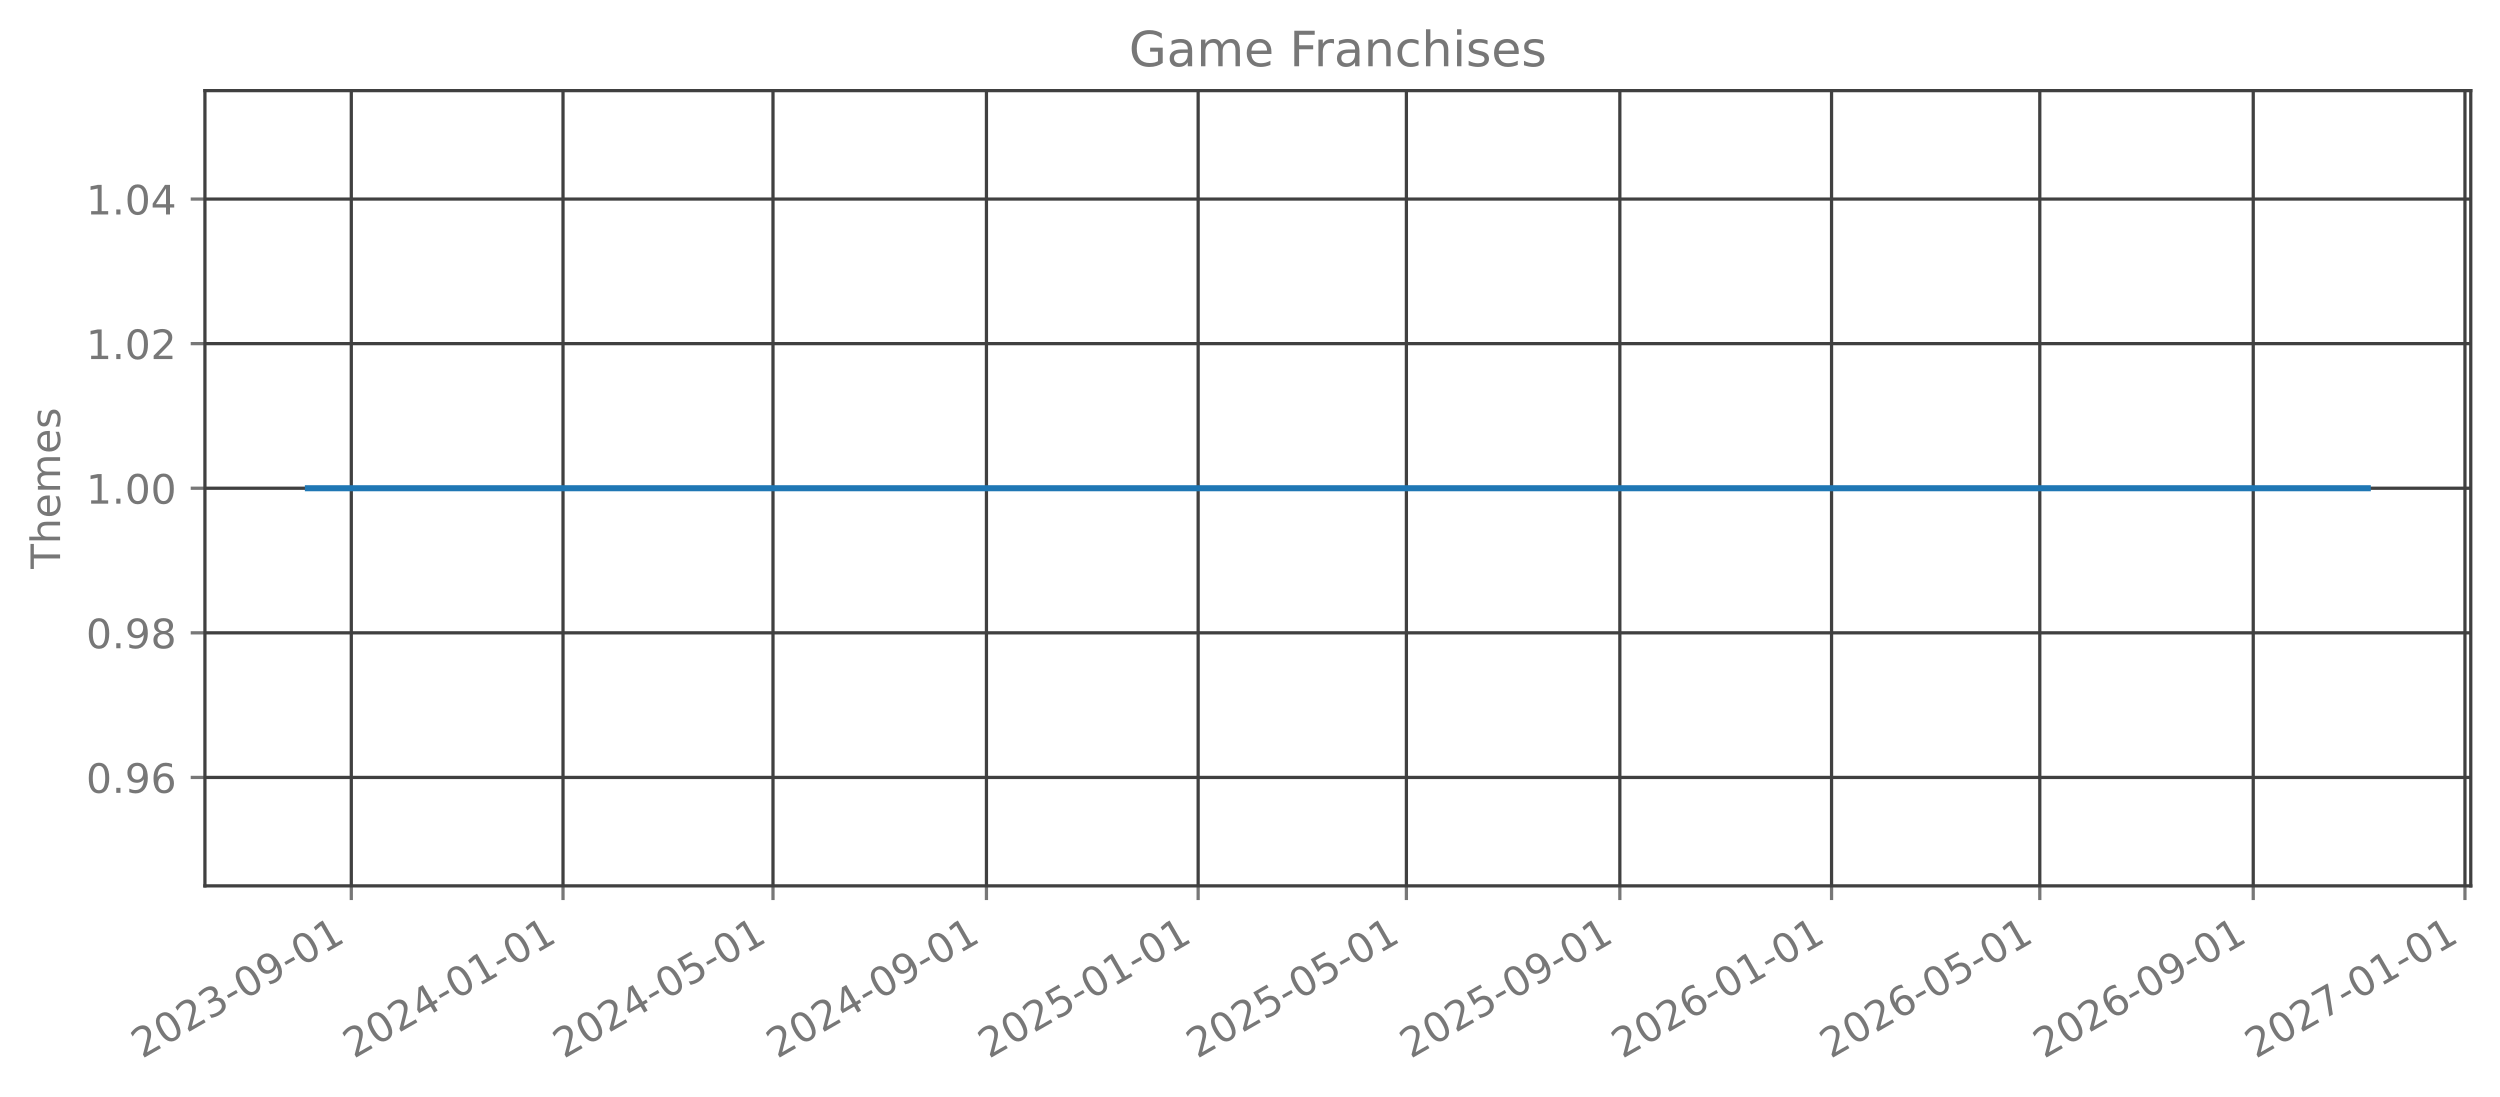
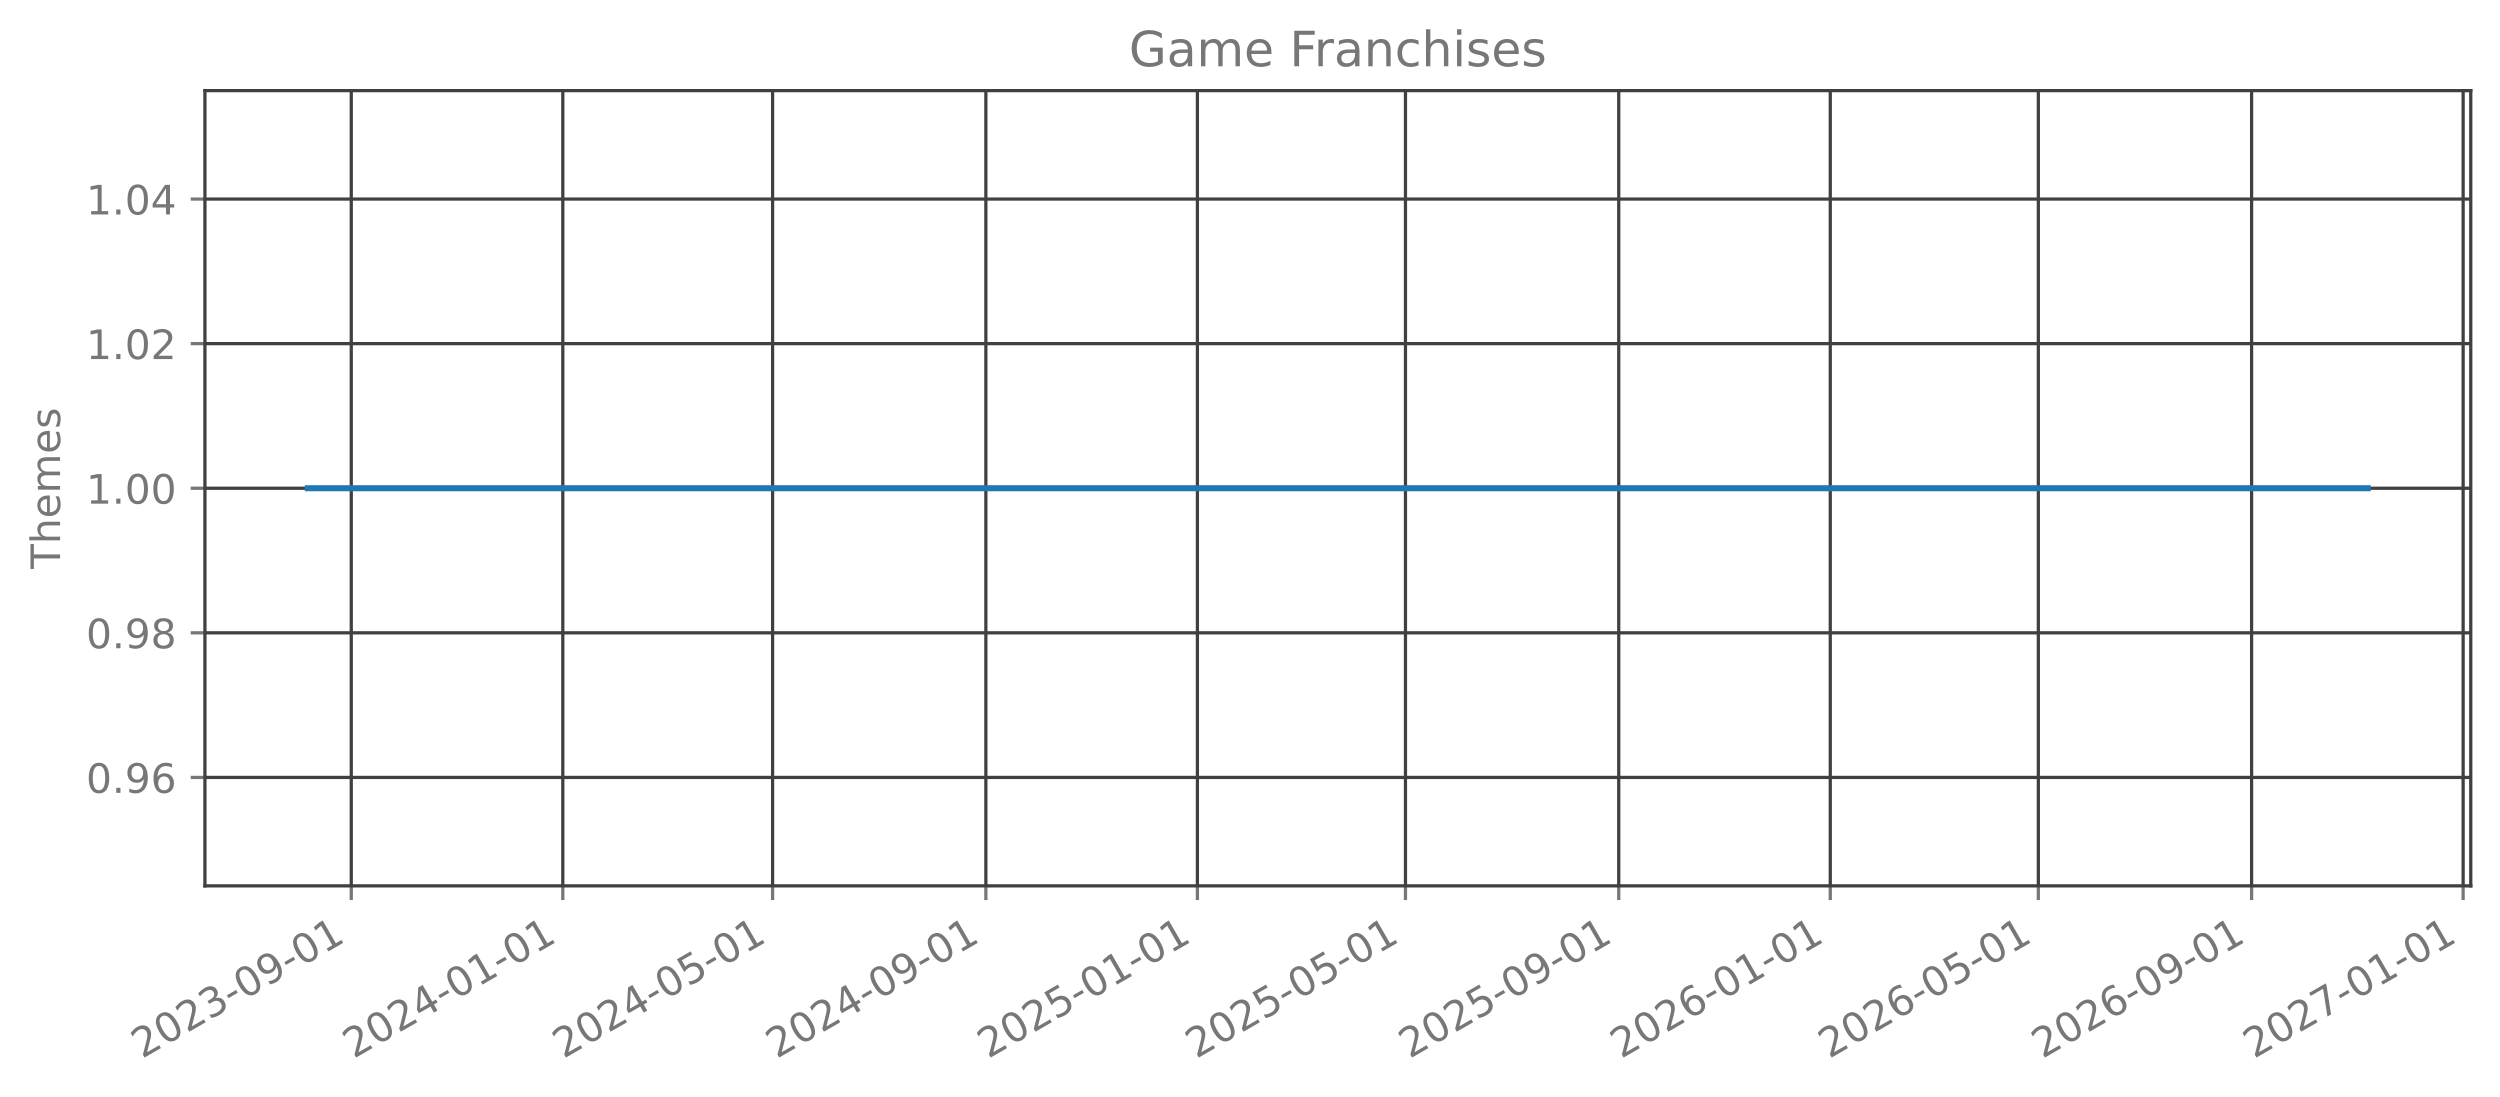
<svg xmlns="http://www.w3.org/2000/svg" xmlns:xlink="http://www.w3.org/1999/xlink" width="615.666pt" height="270.076pt" viewBox="0 0 615.666 270.076" version="1.1">
  <defs>
    <style type="text/css">*{stroke-linejoin: round; stroke-linecap: butt}</style>
  </defs>
  <g id="figure_1">
    <g id="patch_1">
      <path d="M 0 270.076  L 615.666 270.076  L 615.666 -0  L 0 -0  L 0 270.076  z " style="fill: none; opacity: 0" />
    </g>
    <g id="axes_1">
      <g id="patch_2">
        <path d="M 50.466 218.158  L 608.466 218.158  L 608.466 22.318  L 50.466 22.318  L 50.466 218.158  z " style="fill: none; opacity: 0" />
      </g>
      <g id="matplotlib.axis_1">
        <g id="xtick_1">
          <g id="line2d_1">
-             <path d="M 86.514 218.158  L 86.514 22.318  " clip-path="url(#pcf2f853b69)" style="fill: none; stroke: #404040; stroke-width: 0.8; stroke-linecap: square" />
+             <path d="M 86.505 218.158  L 86.505 22.318  " clip-path="url(#p2052d62c65)" style="fill: none; stroke: #404040; stroke-width: 0.8; stroke-linecap: square" />
          </g>
          <g id="line2d_2">
            <defs>
-               <path id="m5e48792cc3" d="M 0 0  L 0 3.5  " style="stroke: #777777; stroke-width: 0.8" />
+               <path id="m3121914f56" d="M 0 0  L 0 3.5  " style="stroke: #777777; stroke-width: 0.8" />
            </defs>
            <g>
-               <use xlink:href="#m5e48792cc3" x="86.514" y="218.158" style="fill: #777777; stroke: #777777; stroke-width: 0.8" />
+               <use xlink:href="#m3121914f56" x="86.505" y="218.158" style="fill: #777777; stroke: #777777; stroke-width: 0.8" />
            </g>
          </g>
          <g id="text_1">
-             <g style="fill: #777777" transform="translate(34.98319 260.7957) rotate(-30) scale(0.1 -0.1)">
+             <g style="fill: #777777" transform="translate(34.97419 260.7957) rotate(-30) scale(0.1 -0.1)">
              <defs>
                <path id="DejaVuSans-15" d="M 1228 531  L 3431 531  L 3431 0  L 469 0  L 469 531  Q 828 903 1448 1529  Q 2069 2156 2228 2338  Q 2531 2678 2651 2914  Q 2772 3150 2772 3378  Q 2772 3750 2511 3984  Q 2250 4219 1831 4219  Q 1534 4219 1204 4116  Q 875 4013 500 3803  L 500 4441  Q 881 4594 1212 4672  Q 1544 4750 1819 4750  Q 2544 4750 2975 4387  Q 3406 4025 3406 3419  Q 3406 3131 3298 2873  Q 3191 2616 2906 2266  Q 2828 2175 2409 1742  Q 1991 1309 1228 531  z " transform="scale(0.015625)" />
                <path id="DejaVuSans-13" d="M 2034 4250  Q 1547 4250 1301 3770  Q 1056 3291 1056 2328  Q 1056 1369 1301 889  Q 1547 409 2034 409  Q 2525 409 2770 889  Q 3016 1369 3016 2328  Q 3016 3291 2770 3770  Q 2525 4250 2034 4250  z M 2034 4750  Q 2819 4750 3233 4129  Q 3647 3509 3647 2328  Q 3647 1150 3233 529  Q 2819 -91 2034 -91  Q 1250 -91 836 529  Q 422 1150 422 2328  Q 422 3509 836 4129  Q 1250 4750 2034 4750  z " transform="scale(0.015625)" />
                <path id="DejaVuSans-16" d="M 2597 2516  Q 3050 2419 3304 2112  Q 3559 1806 3559 1356  Q 3559 666 3084 287  Q 2609 -91 1734 -91  Q 1441 -91 1130 -33  Q 819 25 488 141  L 488 750  Q 750 597 1062 519  Q 1375 441 1716 441  Q 2309 441 2620 675  Q 2931 909 2931 1356  Q 2931 1769 2642 2001  Q 2353 2234 1838 2234  L 1294 2234  L 1294 2753  L 1863 2753  Q 2328 2753 2575 2939  Q 2822 3125 2822 3475  Q 2822 3834 2567 4026  Q 2313 4219 1838 4219  Q 1578 4219 1281 4162  Q 984 4106 628 3988  L 628 4550  Q 988 4650 1302 4700  Q 1616 4750 1894 4750  Q 2613 4750 3031 4423  Q 3450 4097 3450 3541  Q 3450 3153 3228 2886  Q 3006 2619 2597 2516  z " transform="scale(0.015625)" />
                <path id="DejaVuSans-10" d="M 313 2009  L 1997 2009  L 1997 1497  L 313 1497  L 313 2009  z " transform="scale(0.015625)" />
                <path id="DejaVuSans-1c" d="M 703 97  L 703 672  Q 941 559 1184 500  Q 1428 441 1663 441  Q 2288 441 2617 861  Q 2947 1281 2994 2138  Q 2813 1869 2534 1725  Q 2256 1581 1919 1581  Q 1219 1581 811 2004  Q 403 2428 403 3163  Q 403 3881 828 4315  Q 1253 4750 1959 4750  Q 2769 4750 3195 4129  Q 3622 3509 3622 2328  Q 3622 1225 3098 567  Q 2575 -91 1691 -91  Q 1453 -91 1209 -44  Q 966 3 703 97  z M 1959 2075  Q 2384 2075 2632 2365  Q 2881 2656 2881 3163  Q 2881 3666 2632 3958  Q 2384 4250 1959 4250  Q 1534 4250 1286 3958  Q 1038 3666 1038 3163  Q 1038 2656 1286 2365  Q 1534 2075 1959 2075  z " transform="scale(0.015625)" />
                <path id="DejaVuSans-14" d="M 794 531  L 1825 531  L 1825 4091  L 703 3866  L 703 4441  L 1819 4666  L 2450 4666  L 2450 531  L 3481 531  L 3481 0  L 794 0  L 794 531  z " transform="scale(0.015625)" />
              </defs>
              <use xlink:href="#DejaVuSans-15" />
              <use xlink:href="#DejaVuSans-13" transform="translate(63.625 0)" />
              <use xlink:href="#DejaVuSans-15" transform="translate(127.25 0)" />
              <use xlink:href="#DejaVuSans-16" transform="translate(190.875 0)" />
              <use xlink:href="#DejaVuSans-10" transform="translate(254.5 0)" />
              <use xlink:href="#DejaVuSans-13" transform="translate(290.5781 0)" />
              <use xlink:href="#DejaVuSans-1c" transform="translate(354.2031 0)" />
              <use xlink:href="#DejaVuSans-10" transform="translate(417.8281 0)" />
              <use xlink:href="#DejaVuSans-13" transform="translate(453.9062 0)" />
              <use xlink:href="#DejaVuSans-14" transform="translate(517.5312 0)" />
            </g>
          </g>
        </g>
        <g id="xtick_2">
          <g id="line2d_3">
-             <path d="M 138.652 218.158  L 138.652 22.318  " clip-path="url(#pcf2f853b69)" style="fill: none; stroke: #404040; stroke-width: 0.8; stroke-linecap: square" />
+             <path d="M 138.599 218.158  L 138.599 22.318  " clip-path="url(#p2052d62c65)" style="fill: none; stroke: #404040; stroke-width: 0.8; stroke-linecap: square" />
          </g>
          <g id="line2d_4">
            <g>
-               <use xlink:href="#m5e48792cc3" x="138.652" y="218.158" style="fill: #777777; stroke: #777777; stroke-width: 0.8" />
+               <use xlink:href="#m3121914f56" x="138.599" y="218.158" style="fill: #777777; stroke: #777777; stroke-width: 0.8" />
            </g>
          </g>
          <g id="text_2">
-             <g style="fill: #777777" transform="translate(87.12074 260.7957) rotate(-30) scale(0.1 -0.1)">
+             <g style="fill: #777777" transform="translate(87.06786 260.7957) rotate(-30) scale(0.1 -0.1)">
              <defs>
                <path id="DejaVuSans-17" d="M 2419 4116  L 825 1625  L 2419 1625  L 2419 4116  z M 2253 4666  L 3047 4666  L 3047 1625  L 3713 1625  L 3713 1100  L 3047 1100  L 3047 0  L 2419 0  L 2419 1100  L 313 1100  L 313 1709  L 2253 4666  z " transform="scale(0.015625)" />
              </defs>
              <use xlink:href="#DejaVuSans-15" />
              <use xlink:href="#DejaVuSans-13" transform="translate(63.625 0)" />
              <use xlink:href="#DejaVuSans-15" transform="translate(127.25 0)" />
              <use xlink:href="#DejaVuSans-17" transform="translate(190.875 0)" />
              <use xlink:href="#DejaVuSans-10" transform="translate(254.5 0)" />
              <use xlink:href="#DejaVuSans-13" transform="translate(290.5781 0)" />
              <use xlink:href="#DejaVuSans-14" transform="translate(354.2031 0)" />
              <use xlink:href="#DejaVuSans-10" transform="translate(417.8281 0)" />
              <use xlink:href="#DejaVuSans-13" transform="translate(453.9062 0)" />
              <use xlink:href="#DejaVuSans-14" transform="translate(517.5312 0)" />
            </g>
          </g>
        </g>
        <g id="xtick_3">
          <g id="line2d_5">
-             <path d="M 190.362 218.158  L 190.362 22.318  " clip-path="url(#pcf2f853b69)" style="fill: none; stroke: #404040; stroke-width: 0.8; stroke-linecap: square" />
+             <path d="M 190.265 218.158  L 190.265 22.318  " clip-path="url(#p2052d62c65)" style="fill: none; stroke: #404040; stroke-width: 0.8; stroke-linecap: square" />
          </g>
          <g id="line2d_6">
            <g>
-               <use xlink:href="#m5e48792cc3" x="190.362" y="218.158" style="fill: #777777; stroke: #777777; stroke-width: 0.8" />
+               <use xlink:href="#m3121914f56" x="190.265" y="218.158" style="fill: #777777; stroke: #777777; stroke-width: 0.8" />
            </g>
          </g>
          <g id="text_3">
-             <g style="fill: #777777" transform="translate(138.8309 260.7957) rotate(-30) scale(0.1 -0.1)">
+             <g style="fill: #777777" transform="translate(138.7345 260.7957) rotate(-30) scale(0.1 -0.1)">
              <defs>
                <path id="DejaVuSans-18" d="M 691 4666  L 3169 4666  L 3169 4134  L 1269 4134  L 1269 2991  Q 1406 3038 1543 3061  Q 1681 3084 1819 3084  Q 2600 3084 3056 2656  Q 3513 2228 3513 1497  Q 3513 744 3044 326  Q 2575 -91 1722 -91  Q 1428 -91 1123 -41  Q 819 9 494 109  L 494 744  Q 775 591 1075 516  Q 1375 441 1709 441  Q 2250 441 2565 725  Q 2881 1009 2881 1497  Q 2881 1984 2565 2268  Q 2250 2553 1709 2553  Q 1456 2553 1204 2497  Q 953 2441 691 2322  L 691 4666  z " transform="scale(0.015625)" />
              </defs>
              <use xlink:href="#DejaVuSans-15" />
              <use xlink:href="#DejaVuSans-13" transform="translate(63.625 0)" />
              <use xlink:href="#DejaVuSans-15" transform="translate(127.25 0)" />
              <use xlink:href="#DejaVuSans-17" transform="translate(190.875 0)" />
              <use xlink:href="#DejaVuSans-10" transform="translate(254.5 0)" />
              <use xlink:href="#DejaVuSans-13" transform="translate(290.5781 0)" />
              <use xlink:href="#DejaVuSans-18" transform="translate(354.2031 0)" />
              <use xlink:href="#DejaVuSans-10" transform="translate(417.8281 0)" />
              <use xlink:href="#DejaVuSans-13" transform="translate(453.9062 0)" />
              <use xlink:href="#DejaVuSans-14" transform="translate(517.5312 0)" />
            </g>
          </g>
        </g>
        <g id="xtick_4">
          <g id="line2d_7">
-             <path d="M 242.927 218.158  L 242.927 22.318  " clip-path="url(#pcf2f853b69)" style="fill: none; stroke: #404040; stroke-width: 0.8; stroke-linecap: square" />
+             <path d="M 242.786 218.158  L 242.786 22.318  " clip-path="url(#p2052d62c65)" style="fill: none; stroke: #404040; stroke-width: 0.8; stroke-linecap: square" />
          </g>
          <g id="line2d_8">
            <g>
-               <use xlink:href="#m5e48792cc3" x="242.927" y="218.158" style="fill: #777777; stroke: #777777; stroke-width: 0.8" />
+               <use xlink:href="#m3121914f56" x="242.786" y="218.158" style="fill: #777777; stroke: #777777; stroke-width: 0.8" />
            </g>
          </g>
          <g id="text_4">
-             <g style="fill: #777777" transform="translate(191.3958 260.7957) rotate(-30) scale(0.1 -0.1)">
+             <g style="fill: #777777" transform="translate(191.2552 260.7957) rotate(-30) scale(0.1 -0.1)">
              <use xlink:href="#DejaVuSans-15" />
              <use xlink:href="#DejaVuSans-13" transform="translate(63.625 0)" />
              <use xlink:href="#DejaVuSans-15" transform="translate(127.25 0)" />
              <use xlink:href="#DejaVuSans-17" transform="translate(190.875 0)" />
              <use xlink:href="#DejaVuSans-10" transform="translate(254.5 0)" />
              <use xlink:href="#DejaVuSans-13" transform="translate(290.5781 0)" />
              <use xlink:href="#DejaVuSans-1c" transform="translate(354.2031 0)" />
              <use xlink:href="#DejaVuSans-10" transform="translate(417.8281 0)" />
              <use xlink:href="#DejaVuSans-13" transform="translate(453.9062 0)" />
              <use xlink:href="#DejaVuSans-14" transform="translate(517.5312 0)" />
            </g>
          </g>
        </g>
        <g id="xtick_5">
          <g id="line2d_9">
-             <path d="M 295.064 218.158  L 295.064 22.318  " clip-path="url(#pcf2f853b69)" style="fill: none; stroke: #404040; stroke-width: 0.8; stroke-linecap: square" />
+             <path d="M 294.88 218.158  L 294.88 22.318  " clip-path="url(#p2052d62c65)" style="fill: none; stroke: #404040; stroke-width: 0.8; stroke-linecap: square" />
          </g>
          <g id="line2d_10">
            <g>
-               <use xlink:href="#m5e48792cc3" x="295.064" y="218.158" style="fill: #777777; stroke: #777777; stroke-width: 0.8" />
+               <use xlink:href="#m3121914f56" x="294.88" y="218.158" style="fill: #777777; stroke: #777777; stroke-width: 0.8" />
            </g>
          </g>
          <g id="text_5">
-             <g style="fill: #777777" transform="translate(243.5334 260.7957) rotate(-30) scale(0.1 -0.1)">
+             <g style="fill: #777777" transform="translate(243.3488 260.7957) rotate(-30) scale(0.1 -0.1)">
              <use xlink:href="#DejaVuSans-15" />
              <use xlink:href="#DejaVuSans-13" transform="translate(63.625 0)" />
              <use xlink:href="#DejaVuSans-15" transform="translate(127.25 0)" />
              <use xlink:href="#DejaVuSans-18" transform="translate(190.875 0)" />
              <use xlink:href="#DejaVuSans-10" transform="translate(254.5 0)" />
              <use xlink:href="#DejaVuSans-13" transform="translate(290.5781 0)" />
              <use xlink:href="#DejaVuSans-14" transform="translate(354.2031 0)" />
              <use xlink:href="#DejaVuSans-10" transform="translate(417.8281 0)" />
              <use xlink:href="#DejaVuSans-13" transform="translate(453.9062 0)" />
              <use xlink:href="#DejaVuSans-14" transform="translate(517.5312 0)" />
            </g>
          </g>
        </g>
        <g id="xtick_6">
          <g id="line2d_11">
-             <path d="M 346.347 218.158  L 346.347 22.318  " clip-path="url(#pcf2f853b69)" style="fill: none; stroke: #404040; stroke-width: 0.8; stroke-linecap: square" />
+             <path d="M 346.119 218.158  L 346.119 22.318  " clip-path="url(#p2052d62c65)" style="fill: none; stroke: #404040; stroke-width: 0.8; stroke-linecap: square" />
          </g>
          <g id="line2d_12">
            <g>
-               <use xlink:href="#m5e48792cc3" x="346.347" y="218.158" style="fill: #777777; stroke: #777777; stroke-width: 0.8" />
+               <use xlink:href="#m3121914f56" x="346.119" y="218.158" style="fill: #777777; stroke: #777777; stroke-width: 0.8" />
            </g>
          </g>
          <g id="text_6">
-             <g style="fill: #777777" transform="translate(294.8162 260.7957) rotate(-30) scale(0.1 -0.1)">
+             <g style="fill: #777777" transform="translate(294.5885 260.7957) rotate(-30) scale(0.1 -0.1)">
              <use xlink:href="#DejaVuSans-15" />
              <use xlink:href="#DejaVuSans-13" transform="translate(63.625 0)" />
              <use xlink:href="#DejaVuSans-15" transform="translate(127.25 0)" />
              <use xlink:href="#DejaVuSans-18" transform="translate(190.875 0)" />
              <use xlink:href="#DejaVuSans-10" transform="translate(254.5 0)" />
              <use xlink:href="#DejaVuSans-13" transform="translate(290.5781 0)" />
              <use xlink:href="#DejaVuSans-18" transform="translate(354.2031 0)" />
              <use xlink:href="#DejaVuSans-10" transform="translate(417.8281 0)" />
              <use xlink:href="#DejaVuSans-13" transform="translate(453.9062 0)" />
              <use xlink:href="#DejaVuSans-14" transform="translate(517.5312 0)" />
            </g>
          </g>
        </g>
        <g id="xtick_7">
          <g id="line2d_13">
-             <path d="M 398.912 218.158  L 398.912 22.318  " clip-path="url(#pcf2f853b69)" style="fill: none; stroke: #404040; stroke-width: 0.8; stroke-linecap: square" />
+             <path d="M 398.64 218.158  L 398.64 22.318  " clip-path="url(#p2052d62c65)" style="fill: none; stroke: #404040; stroke-width: 0.8; stroke-linecap: square" />
          </g>
          <g id="line2d_14">
            <g>
-               <use xlink:href="#m5e48792cc3" x="398.912" y="218.158" style="fill: #777777; stroke: #777777; stroke-width: 0.8" />
+               <use xlink:href="#m3121914f56" x="398.64" y="218.158" style="fill: #777777; stroke: #777777; stroke-width: 0.8" />
            </g>
          </g>
          <g id="text_7">
-             <g style="fill: #777777" transform="translate(347.3811 260.7957) rotate(-30) scale(0.1 -0.1)">
+             <g style="fill: #777777" transform="translate(347.1092 260.7957) rotate(-30) scale(0.1 -0.1)">
              <use xlink:href="#DejaVuSans-15" />
              <use xlink:href="#DejaVuSans-13" transform="translate(63.625 0)" />
              <use xlink:href="#DejaVuSans-15" transform="translate(127.25 0)" />
              <use xlink:href="#DejaVuSans-18" transform="translate(190.875 0)" />
              <use xlink:href="#DejaVuSans-10" transform="translate(254.5 0)" />
              <use xlink:href="#DejaVuSans-13" transform="translate(290.5781 0)" />
              <use xlink:href="#DejaVuSans-1c" transform="translate(354.2031 0)" />
              <use xlink:href="#DejaVuSans-10" transform="translate(417.8281 0)" />
              <use xlink:href="#DejaVuSans-13" transform="translate(453.9062 0)" />
              <use xlink:href="#DejaVuSans-14" transform="translate(517.5312 0)" />
            </g>
          </g>
        </g>
        <g id="xtick_8">
          <g id="line2d_15">
-             <path d="M 451.049 218.158  L 451.049 22.318  " clip-path="url(#pcf2f853b69)" style="fill: none; stroke: #404040; stroke-width: 0.8; stroke-linecap: square" />
+             <path d="M 450.734 218.158  L 450.734 22.318  " clip-path="url(#p2052d62c65)" style="fill: none; stroke: #404040; stroke-width: 0.8; stroke-linecap: square" />
          </g>
          <g id="line2d_16">
            <g>
-               <use xlink:href="#m5e48792cc3" x="451.049" y="218.158" style="fill: #777777; stroke: #777777; stroke-width: 0.8" />
+               <use xlink:href="#m3121914f56" x="450.734" y="218.158" style="fill: #777777; stroke: #777777; stroke-width: 0.8" />
            </g>
          </g>
          <g id="text_8">
-             <g style="fill: #777777" transform="translate(399.5187 260.7957) rotate(-30) scale(0.1 -0.1)">
+             <g style="fill: #777777" transform="translate(399.2028 260.7957) rotate(-30) scale(0.1 -0.1)">
              <defs>
                <path id="DejaVuSans-19" d="M 2113 2584  Q 1688 2584 1439 2293  Q 1191 2003 1191 1497  Q 1191 994 1439 701  Q 1688 409 2113 409  Q 2538 409 2786 701  Q 3034 994 3034 1497  Q 3034 2003 2786 2293  Q 2538 2584 2113 2584  z M 3366 4563  L 3366 3988  Q 3128 4100 2886 4159  Q 2644 4219 2406 4219  Q 1781 4219 1451 3797  Q 1122 3375 1075 2522  Q 1259 2794 1537 2939  Q 1816 3084 2150 3084  Q 2853 3084 3261 2657  Q 3669 2231 3669 1497  Q 3669 778 3244 343  Q 2819 -91 2113 -91  Q 1303 -91 875 529  Q 447 1150 447 2328  Q 447 3434 972 4092  Q 1497 4750 2381 4750  Q 2619 4750 2861 4703  Q 3103 4656 3366 4563  z " transform="scale(0.015625)" />
              </defs>
              <use xlink:href="#DejaVuSans-15" />
              <use xlink:href="#DejaVuSans-13" transform="translate(63.625 0)" />
              <use xlink:href="#DejaVuSans-15" transform="translate(127.25 0)" />
              <use xlink:href="#DejaVuSans-19" transform="translate(190.875 0)" />
              <use xlink:href="#DejaVuSans-10" transform="translate(254.5 0)" />
              <use xlink:href="#DejaVuSans-13" transform="translate(290.5781 0)" />
              <use xlink:href="#DejaVuSans-14" transform="translate(354.2031 0)" />
              <use xlink:href="#DejaVuSans-10" transform="translate(417.8281 0)" />
              <use xlink:href="#DejaVuSans-13" transform="translate(453.9062 0)" />
              <use xlink:href="#DejaVuSans-14" transform="translate(517.5312 0)" />
            </g>
          </g>
        </g>
        <g id="xtick_9">
          <g id="line2d_17">
-             <path d="M 502.332 218.158  L 502.332 22.318  " clip-path="url(#pcf2f853b69)" style="fill: none; stroke: #404040; stroke-width: 0.8; stroke-linecap: square" />
+             <path d="M 501.973 218.158  L 501.973 22.318  " clip-path="url(#p2052d62c65)" style="fill: none; stroke: #404040; stroke-width: 0.8; stroke-linecap: square" />
          </g>
          <g id="line2d_18">
            <g>
-               <use xlink:href="#m5e48792cc3" x="502.332" y="218.158" style="fill: #777777; stroke: #777777; stroke-width: 0.8" />
+               <use xlink:href="#m3121914f56" x="501.973" y="218.158" style="fill: #777777; stroke: #777777; stroke-width: 0.8" />
            </g>
          </g>
          <g id="text_9">
-             <g style="fill: #777777" transform="translate(450.8015 260.7957) rotate(-30) scale(0.1 -0.1)">
+             <g style="fill: #777777" transform="translate(450.4425 260.7957) rotate(-30) scale(0.1 -0.1)">
              <use xlink:href="#DejaVuSans-15" />
              <use xlink:href="#DejaVuSans-13" transform="translate(63.625 0)" />
              <use xlink:href="#DejaVuSans-15" transform="translate(127.25 0)" />
              <use xlink:href="#DejaVuSans-19" transform="translate(190.875 0)" />
              <use xlink:href="#DejaVuSans-10" transform="translate(254.5 0)" />
              <use xlink:href="#DejaVuSans-13" transform="translate(290.5781 0)" />
              <use xlink:href="#DejaVuSans-18" transform="translate(354.2031 0)" />
              <use xlink:href="#DejaVuSans-10" transform="translate(417.8281 0)" />
              <use xlink:href="#DejaVuSans-13" transform="translate(453.9062 0)" />
              <use xlink:href="#DejaVuSans-14" transform="translate(517.5312 0)" />
            </g>
          </g>
        </g>
        <g id="xtick_10">
          <g id="line2d_19">
-             <path d="M 554.897 218.158  L 554.897 22.318  " clip-path="url(#pcf2f853b69)" style="fill: none; stroke: #404040; stroke-width: 0.8; stroke-linecap: square" />
+             <path d="M 554.494 218.158  L 554.494 22.318  " clip-path="url(#p2052d62c65)" style="fill: none; stroke: #404040; stroke-width: 0.8; stroke-linecap: square" />
          </g>
          <g id="line2d_20">
            <g>
-               <use xlink:href="#m5e48792cc3" x="554.897" y="218.158" style="fill: #777777; stroke: #777777; stroke-width: 0.8" />
+               <use xlink:href="#m3121914f56" x="554.494" y="218.158" style="fill: #777777; stroke: #777777; stroke-width: 0.8" />
            </g>
          </g>
          <g id="text_10">
-             <g style="fill: #777777" transform="translate(503.3664 260.7957) rotate(-30) scale(0.1 -0.1)">
+             <g style="fill: #777777" transform="translate(502.9632 260.7957) rotate(-30) scale(0.1 -0.1)">
              <use xlink:href="#DejaVuSans-15" />
              <use xlink:href="#DejaVuSans-13" transform="translate(63.625 0)" />
              <use xlink:href="#DejaVuSans-15" transform="translate(127.25 0)" />
              <use xlink:href="#DejaVuSans-19" transform="translate(190.875 0)" />
              <use xlink:href="#DejaVuSans-10" transform="translate(254.5 0)" />
              <use xlink:href="#DejaVuSans-13" transform="translate(290.5781 0)" />
              <use xlink:href="#DejaVuSans-1c" transform="translate(354.2031 0)" />
              <use xlink:href="#DejaVuSans-10" transform="translate(417.8281 0)" />
              <use xlink:href="#DejaVuSans-13" transform="translate(453.9062 0)" />
              <use xlink:href="#DejaVuSans-14" transform="translate(517.5312 0)" />
            </g>
          </g>
        </g>
        <g id="xtick_11">
          <g id="line2d_21">
-             <path d="M 607.035 218.158  L 607.035 22.318  " clip-path="url(#pcf2f853b69)" style="fill: none; stroke: #404040; stroke-width: 0.8; stroke-linecap: square" />
+             <path d="M 606.588 218.158  L 606.588 22.318  " clip-path="url(#p2052d62c65)" style="fill: none; stroke: #404040; stroke-width: 0.8; stroke-linecap: square" />
          </g>
          <g id="line2d_22">
            <g>
-               <use xlink:href="#m5e48792cc3" x="607.035" y="218.158" style="fill: #777777; stroke: #777777; stroke-width: 0.8" />
+               <use xlink:href="#m3121914f56" x="606.588" y="218.158" style="fill: #777777; stroke: #777777; stroke-width: 0.8" />
            </g>
          </g>
          <g id="text_11">
-             <g style="fill: #777777" transform="translate(555.504 260.7957) rotate(-30) scale(0.1 -0.1)">
+             <g style="fill: #777777" transform="translate(555.0568 260.7957) rotate(-30) scale(0.1 -0.1)">
              <defs>
                <path id="DejaVuSans-1a" d="M 525 4666  L 3525 4666  L 3525 4397  L 1831 0  L 1172 0  L 2766 4134  L 525 4134  L 525 4666  z " transform="scale(0.015625)" />
              </defs>
              <use xlink:href="#DejaVuSans-15" />
              <use xlink:href="#DejaVuSans-13" transform="translate(63.625 0)" />
              <use xlink:href="#DejaVuSans-15" transform="translate(127.25 0)" />
              <use xlink:href="#DejaVuSans-1a" transform="translate(190.875 0)" />
              <use xlink:href="#DejaVuSans-10" transform="translate(254.5 0)" />
              <use xlink:href="#DejaVuSans-13" transform="translate(290.5781 0)" />
              <use xlink:href="#DejaVuSans-14" transform="translate(354.2031 0)" />
              <use xlink:href="#DejaVuSans-10" transform="translate(417.8281 0)" />
              <use xlink:href="#DejaVuSans-13" transform="translate(453.9062 0)" />
              <use xlink:href="#DejaVuSans-14" transform="translate(517.5312 0)" />
            </g>
          </g>
        </g>
      </g>
      <g id="matplotlib.axis_2">
        <g id="ytick_1">
          <g id="line2d_23">
-             <path d="M 50.466 191.453  L 608.466 191.453  " clip-path="url(#pcf2f853b69)" style="fill: none; stroke: #404040; stroke-width: 0.8; stroke-linecap: square" />
+             <path d="M 50.466 191.453  L 608.466 191.453  " clip-path="url(#p2052d62c65)" style="fill: none; stroke: #404040; stroke-width: 0.8; stroke-linecap: square" />
          </g>
          <g id="line2d_24">
            <defs>
-               <path id="m42419b98fa" d="M 0 0  L -3.5 0  " style="stroke: #777777; stroke-width: 0.8" />
+               <path id="m2e44805bbf" d="M 0 0  L -3.5 0  " style="stroke: #777777; stroke-width: 0.8" />
            </defs>
            <g>
-               <use xlink:href="#m42419b98fa" x="50.466" y="191.453" style="fill: #777777; stroke: #777777; stroke-width: 0.8" />
+               <use xlink:href="#m2e44805bbf" x="50.466" y="191.453" style="fill: #777777; stroke: #777777; stroke-width: 0.8" />
            </g>
          </g>
          <g id="text_12">
            <g style="fill: #777777" transform="translate(21.20078 195.2515) scale(0.1 -0.1)">
              <defs>
                <path id="DejaVuSans-11" d="M 684 794  L 1344 794  L 1344 0  L 684 0  L 684 794  z " transform="scale(0.015625)" />
              </defs>
              <use xlink:href="#DejaVuSans-13" />
              <use xlink:href="#DejaVuSans-11" transform="translate(63.625 0)" />
              <use xlink:href="#DejaVuSans-1c" transform="translate(95.40625 0)" />
              <use xlink:href="#DejaVuSans-19" transform="translate(159.0312 0)" />
            </g>
          </g>
        </g>
        <g id="ytick_2">
          <g id="line2d_25">
-             <path d="M 50.466 155.845  L 608.466 155.845  " clip-path="url(#pcf2f853b69)" style="fill: none; stroke: #404040; stroke-width: 0.8; stroke-linecap: square" />
+             <path d="M 50.466 155.845  L 608.466 155.845  " clip-path="url(#p2052d62c65)" style="fill: none; stroke: #404040; stroke-width: 0.8; stroke-linecap: square" />
          </g>
          <g id="line2d_26">
            <g>
-               <use xlink:href="#m42419b98fa" x="50.466" y="155.845" style="fill: #777777; stroke: #777777; stroke-width: 0.8" />
+               <use xlink:href="#m2e44805bbf" x="50.466" y="155.845" style="fill: #777777; stroke: #777777; stroke-width: 0.8" />
            </g>
          </g>
          <g id="text_13">
            <g style="fill: #777777" transform="translate(21.20078 159.6442) scale(0.1 -0.1)">
              <defs>
                <path id="DejaVuSans-1b" d="M 2034 2216  Q 1584 2216 1326 1975  Q 1069 1734 1069 1313  Q 1069 891 1326 650  Q 1584 409 2034 409  Q 2484 409 2743 651  Q 3003 894 3003 1313  Q 3003 1734 2745 1975  Q 2488 2216 2034 2216  z M 1403 2484  Q 997 2584 770 2862  Q 544 3141 544 3541  Q 544 4100 942 4425  Q 1341 4750 2034 4750  Q 2731 4750 3128 4425  Q 3525 4100 3525 3541  Q 3525 3141 3298 2862  Q 3072 2584 2669 2484  Q 3125 2378 3379 2068  Q 3634 1759 3634 1313  Q 3634 634 3220 271  Q 2806 -91 2034 -91  Q 1263 -91 848 271  Q 434 634 434 1313  Q 434 1759 690 2068  Q 947 2378 1403 2484  z M 1172 3481  Q 1172 3119 1398 2916  Q 1625 2713 2034 2713  Q 2441 2713 2670 2916  Q 2900 3119 2900 3481  Q 2900 3844 2670 4047  Q 2441 4250 2034 4250  Q 1625 4250 1398 4047  Q 1172 3844 1172 3481  z " transform="scale(0.015625)" />
              </defs>
              <use xlink:href="#DejaVuSans-13" />
              <use xlink:href="#DejaVuSans-11" transform="translate(63.625 0)" />
              <use xlink:href="#DejaVuSans-1c" transform="translate(95.40625 0)" />
              <use xlink:href="#DejaVuSans-1b" transform="translate(159.0312 0)" />
            </g>
          </g>
        </g>
        <g id="ytick_3">
          <g id="line2d_27">
-             <path d="M 50.466 120.238  L 608.466 120.238  " clip-path="url(#pcf2f853b69)" style="fill: none; stroke: #404040; stroke-width: 0.8; stroke-linecap: square" />
+             <path d="M 50.466 120.238  L 608.466 120.238  " clip-path="url(#p2052d62c65)" style="fill: none; stroke: #404040; stroke-width: 0.8; stroke-linecap: square" />
          </g>
          <g id="line2d_28">
            <g>
-               <use xlink:href="#m42419b98fa" x="50.466" y="120.238" style="fill: #777777; stroke: #777777; stroke-width: 0.8" />
+               <use xlink:href="#m2e44805bbf" x="50.466" y="120.238" style="fill: #777777; stroke: #777777; stroke-width: 0.8" />
            </g>
          </g>
          <g id="text_14">
            <g style="fill: #777777" transform="translate(21.20078 124.037) scale(0.1 -0.1)">
              <use xlink:href="#DejaVuSans-14" />
              <use xlink:href="#DejaVuSans-11" transform="translate(63.625 0)" />
              <use xlink:href="#DejaVuSans-13" transform="translate(95.40625 0)" />
              <use xlink:href="#DejaVuSans-13" transform="translate(159.0312 0)" />
            </g>
          </g>
        </g>
        <g id="ytick_4">
          <g id="line2d_29">
-             <path d="M 50.466 84.631  L 608.466 84.631  " clip-path="url(#pcf2f853b69)" style="fill: none; stroke: #404040; stroke-width: 0.8; stroke-linecap: square" />
+             <path d="M 50.466 84.631  L 608.466 84.631  " clip-path="url(#p2052d62c65)" style="fill: none; stroke: #404040; stroke-width: 0.8; stroke-linecap: square" />
          </g>
          <g id="line2d_30">
            <g>
-               <use xlink:href="#m42419b98fa" x="50.466" y="84.631" style="fill: #777777; stroke: #777777; stroke-width: 0.8" />
+               <use xlink:href="#m2e44805bbf" x="50.466" y="84.631" style="fill: #777777; stroke: #777777; stroke-width: 0.8" />
            </g>
          </g>
          <g id="text_15">
            <g style="fill: #777777" transform="translate(21.20078 88.42968) scale(0.1 -0.1)">
              <use xlink:href="#DejaVuSans-14" />
              <use xlink:href="#DejaVuSans-11" transform="translate(63.625 0)" />
              <use xlink:href="#DejaVuSans-13" transform="translate(95.40625 0)" />
              <use xlink:href="#DejaVuSans-15" transform="translate(159.0312 0)" />
            </g>
          </g>
        </g>
        <g id="ytick_5">
          <g id="line2d_31">
-             <path d="M 50.466 49.024  L 608.466 49.024  " clip-path="url(#pcf2f853b69)" style="fill: none; stroke: #404040; stroke-width: 0.8; stroke-linecap: square" />
+             <path d="M 50.466 49.024  L 608.466 49.024  " clip-path="url(#p2052d62c65)" style="fill: none; stroke: #404040; stroke-width: 0.8; stroke-linecap: square" />
          </g>
          <g id="line2d_32">
            <g>
-               <use xlink:href="#m42419b98fa" x="50.466" y="49.024" style="fill: #777777; stroke: #777777; stroke-width: 0.8" />
+               <use xlink:href="#m2e44805bbf" x="50.466" y="49.024" style="fill: #777777; stroke: #777777; stroke-width: 0.8" />
            </g>
          </g>
          <g id="text_16">
            <g style="fill: #777777" transform="translate(21.20078 52.82241) scale(0.1 -0.1)">
              <use xlink:href="#DejaVuSans-14" />
              <use xlink:href="#DejaVuSans-11" transform="translate(63.625 0)" />
              <use xlink:href="#DejaVuSans-13" transform="translate(95.40625 0)" />
              <use xlink:href="#DejaVuSans-17" transform="translate(159.0312 0)" />
            </g>
          </g>
        </g>
        <g id="text_17">
          <g style="fill: #777777" transform="translate(14.79844 140.0889) rotate(-90) scale(0.1 -0.1)">
            <defs>
              <path id="DejaVuSans-37" d="M -19 4666  L 3928 4666  L 3928 4134  L 2272 4134  L 2272 0  L 1638 0  L 1638 4134  L -19 4134  L -19 4666  z " transform="scale(0.015625)" />
              <path id="DejaVuSans-4b" d="M 3513 2113  L 3513 0  L 2938 0  L 2938 2094  Q 2938 2591 2744 2837  Q 2550 3084 2163 3084  Q 1697 3084 1428 2787  Q 1159 2491 1159 1978  L 1159 0  L 581 0  L 581 4863  L 1159 4863  L 1159 2956  Q 1366 3272 1645 3428  Q 1925 3584 2291 3584  Q 2894 3584 3203 3211  Q 3513 2838 3513 2113  z " transform="scale(0.015625)" />
              <path id="DejaVuSans-48" d="M 3597 1894  L 3597 1613  L 953 1613  Q 991 1019 1311 708  Q 1631 397 2203 397  Q 2534 397 2845 478  Q 3156 559 3463 722  L 3463 178  Q 3153 47 2828 -22  Q 2503 -91 2169 -91  Q 1331 -91 842 396  Q 353 884 353 1716  Q 353 2575 817 3079  Q 1281 3584 2069 3584  Q 2775 3584 3186 3129  Q 3597 2675 3597 1894  z M 3022 2063  Q 3016 2534 2758 2815  Q 2500 3097 2075 3097  Q 1594 3097 1305 2825  Q 1016 2553 972 2059  L 3022 2063  z " transform="scale(0.015625)" />
              <path id="DejaVuSans-50" d="M 3328 2828  Q 3544 3216 3844 3400  Q 4144 3584 4550 3584  Q 5097 3584 5394 3201  Q 5691 2819 5691 2113  L 5691 0  L 5113 0  L 5113 2094  Q 5113 2597 4934 2840  Q 4756 3084 4391 3084  Q 3944 3084 3684 2787  Q 3425 2491 3425 1978  L 3425 0  L 2847 0  L 2847 2094  Q 2847 2600 2669 2842  Q 2491 3084 2119 3084  Q 1678 3084 1418 2786  Q 1159 2488 1159 1978  L 1159 0  L 581 0  L 581 3500  L 1159 3500  L 1159 2956  Q 1356 3278 1631 3431  Q 1906 3584 2284 3584  Q 2666 3584 2933 3390  Q 3200 3197 3328 2828  z " transform="scale(0.015625)" />
              <path id="DejaVuSans-56" d="M 2834 3397  L 2834 2853  Q 2591 2978 2328 3040  Q 2066 3103 1784 3103  Q 1356 3103 1142 2972  Q 928 2841 928 2578  Q 928 2378 1081 2264  Q 1234 2150 1697 2047  L 1894 2003  Q 2506 1872 2764 1633  Q 3022 1394 3022 966  Q 3022 478 2636 193  Q 2250 -91 1575 -91  Q 1294 -91 989 -36  Q 684 19 347 128  L 347 722  Q 666 556 975 473  Q 1284 391 1588 391  Q 1994 391 2212 530  Q 2431 669 2431 922  Q 2431 1156 2273 1281  Q 2116 1406 1581 1522  L 1381 1569  Q 847 1681 609 1914  Q 372 2147 372 2553  Q 372 3047 722 3315  Q 1072 3584 1716 3584  Q 2034 3584 2315 3537  Q 2597 3491 2834 3397  z " transform="scale(0.015625)" />
            </defs>
            <use xlink:href="#DejaVuSans-37" />
            <use xlink:href="#DejaVuSans-4b" transform="translate(61.07812 0)" />
            <use xlink:href="#DejaVuSans-48" transform="translate(124.4531 0)" />
            <use xlink:href="#DejaVuSans-50" transform="translate(185.9844 0)" />
            <use xlink:href="#DejaVuSans-48" transform="translate(283.3906 0)" />
            <use xlink:href="#DejaVuSans-56" transform="translate(344.9219 0)" />
          </g>
        </g>
      </g>
      <g id="line2d_33">
-         <path d="M 75.83 120.238  L 583.103 120.238  " clip-path="url(#pcf2f853b69)" style="fill: none; stroke: #1f77b4; stroke-width: 1.5; stroke-linecap: square" />
+         <path d="M 75.83 120.238  L 583.103 120.238  " clip-path="url(#p2052d62c65)" style="fill: none; stroke: #1f77b4; stroke-width: 1.5; stroke-linecap: square" />
      </g>
      <g id="patch_3">
        <path d="M 50.466 218.158  L 50.466 22.318  " style="fill: none; stroke: #404040; stroke-width: 0.8; stroke-linejoin: miter; stroke-linecap: square" />
      </g>
      <g id="patch_4">
        <path d="M 608.466 218.158  L 608.466 22.318  " style="fill: none; stroke: #404040; stroke-width: 0.8; stroke-linejoin: miter; stroke-linecap: square" />
      </g>
      <g id="patch_5">
        <path d="M 50.466 218.158  L 608.466 218.158  " style="fill: none; stroke: #404040; stroke-width: 0.8; stroke-linejoin: miter; stroke-linecap: square" />
      </g>
      <g id="patch_6">
        <path d="M 50.466 22.318  L 608.466 22.318  " style="fill: none; stroke: #404040; stroke-width: 0.8; stroke-linejoin: miter; stroke-linecap: square" />
      </g>
      <g id="text_18">
        <g style="fill: #777777" transform="translate(278.0258 16.31812) scale(0.12 -0.12)">
          <defs>
            <path id="DejaVuSans-2a" d="M 3809 666  L 3809 1919  L 2778 1919  L 2778 2438  L 4434 2438  L 4434 434  Q 4069 175 3628 42  Q 3188 -91 2688 -91  Q 1594 -91 976 548  Q 359 1188 359 2328  Q 359 3472 976 4111  Q 1594 4750 2688 4750  Q 3144 4750 3555 4637  Q 3966 4525 4313 4306  L 4313 3634  Q 3963 3931 3569 4081  Q 3175 4231 2741 4231  Q 1884 4231 1454 3753  Q 1025 3275 1025 2328  Q 1025 1384 1454 906  Q 1884 428 2741 428  Q 3075 428 3337 486  Q 3600 544 3809 666  z " transform="scale(0.015625)" />
            <path id="DejaVuSans-44" d="M 2194 1759  Q 1497 1759 1228 1600  Q 959 1441 959 1056  Q 959 750 1161 570  Q 1363 391 1709 391  Q 2188 391 2477 730  Q 2766 1069 2766 1631  L 2766 1759  L 2194 1759  z M 3341 1997  L 3341 0  L 2766 0  L 2766 531  Q 2569 213 2275 61  Q 1981 -91 1556 -91  Q 1019 -91 701 211  Q 384 513 384 1019  Q 384 1609 779 1909  Q 1175 2209 1959 2209  L 2766 2209  L 2766 2266  Q 2766 2663 2505 2880  Q 2244 3097 1772 3097  Q 1472 3097 1187 3025  Q 903 2953 641 2809  L 641 3341  Q 956 3463 1253 3523  Q 1550 3584 1831 3584  Q 2591 3584 2966 3190  Q 3341 2797 3341 1997  z " transform="scale(0.015625)" />
            <path id="DejaVuSans-3" transform="scale(0.015625)" />
            <path id="DejaVuSans-29" d="M 628 4666  L 3309 4666  L 3309 4134  L 1259 4134  L 1259 2759  L 3109 2759  L 3109 2228  L 1259 2228  L 1259 0  L 628 0  L 628 4666  z " transform="scale(0.015625)" />
            <path id="DejaVuSans-55" d="M 2631 2963  Q 2534 3019 2420 3045  Q 2306 3072 2169 3072  Q 1681 3072 1420 2755  Q 1159 2438 1159 1844  L 1159 0  L 581 0  L 581 3500  L 1159 3500  L 1159 2956  Q 1341 3275 1631 3429  Q 1922 3584 2338 3584  Q 2397 3584 2469 3576  Q 2541 3569 2628 3553  L 2631 2963  z " transform="scale(0.015625)" />
            <path id="DejaVuSans-51" d="M 3513 2113  L 3513 0  L 2938 0  L 2938 2094  Q 2938 2591 2744 2837  Q 2550 3084 2163 3084  Q 1697 3084 1428 2787  Q 1159 2491 1159 1978  L 1159 0  L 581 0  L 581 3500  L 1159 3500  L 1159 2956  Q 1366 3272 1645 3428  Q 1925 3584 2291 3584  Q 2894 3584 3203 3211  Q 3513 2838 3513 2113  z " transform="scale(0.015625)" />
            <path id="DejaVuSans-46" d="M 3122 3366  L 3122 2828  Q 2878 2963 2633 3030  Q 2388 3097 2138 3097  Q 1578 3097 1268 2742  Q 959 2388 959 1747  Q 959 1106 1268 751  Q 1578 397 2138 397  Q 2388 397 2633 464  Q 2878 531 3122 666  L 3122 134  Q 2881 22 2623 -34  Q 2366 -91 2075 -91  Q 1284 -91 818 406  Q 353 903 353 1747  Q 353 2603 823 3093  Q 1294 3584 2113 3584  Q 2378 3584 2631 3529  Q 2884 3475 3122 3366  z " transform="scale(0.015625)" />
            <path id="DejaVuSans-4c" d="M 603 3500  L 1178 3500  L 1178 0  L 603 0  L 603 3500  z M 603 4863  L 1178 4863  L 1178 4134  L 603 4134  L 603 4863  z " transform="scale(0.015625)" />
          </defs>
          <use xlink:href="#DejaVuSans-2a" />
          <use xlink:href="#DejaVuSans-44" transform="translate(77.48438 0)" />
          <use xlink:href="#DejaVuSans-50" transform="translate(138.7656 0)" />
          <use xlink:href="#DejaVuSans-48" transform="translate(236.1719 0)" />
          <use xlink:href="#DejaVuSans-3" transform="translate(297.7031 0)" />
          <use xlink:href="#DejaVuSans-29" transform="translate(329.4844 0)" />
          <use xlink:href="#DejaVuSans-55" transform="translate(379.7188 0)" />
          <use xlink:href="#DejaVuSans-44" transform="translate(420.8281 0)" />
          <use xlink:href="#DejaVuSans-51" transform="translate(482.1094 0)" />
          <use xlink:href="#DejaVuSans-46" transform="translate(545.4844 0)" />
          <use xlink:href="#DejaVuSans-4b" transform="translate(600.4688 0)" />
          <use xlink:href="#DejaVuSans-4c" transform="translate(663.8438 0)" />
          <use xlink:href="#DejaVuSans-56" transform="translate(691.625 0)" />
          <use xlink:href="#DejaVuSans-48" transform="translate(743.7188 0)" />
          <use xlink:href="#DejaVuSans-56" transform="translate(805.25 0)" />
        </g>
      </g>
    </g>
  </g>
  <defs>
-     <clipPath id="pcf2f853b69">
+     <clipPath id="p2052d62c65">
      <rect x="50.466" y="22.318" width="558" height="195.84" />
    </clipPath>
  </defs>
</svg>
